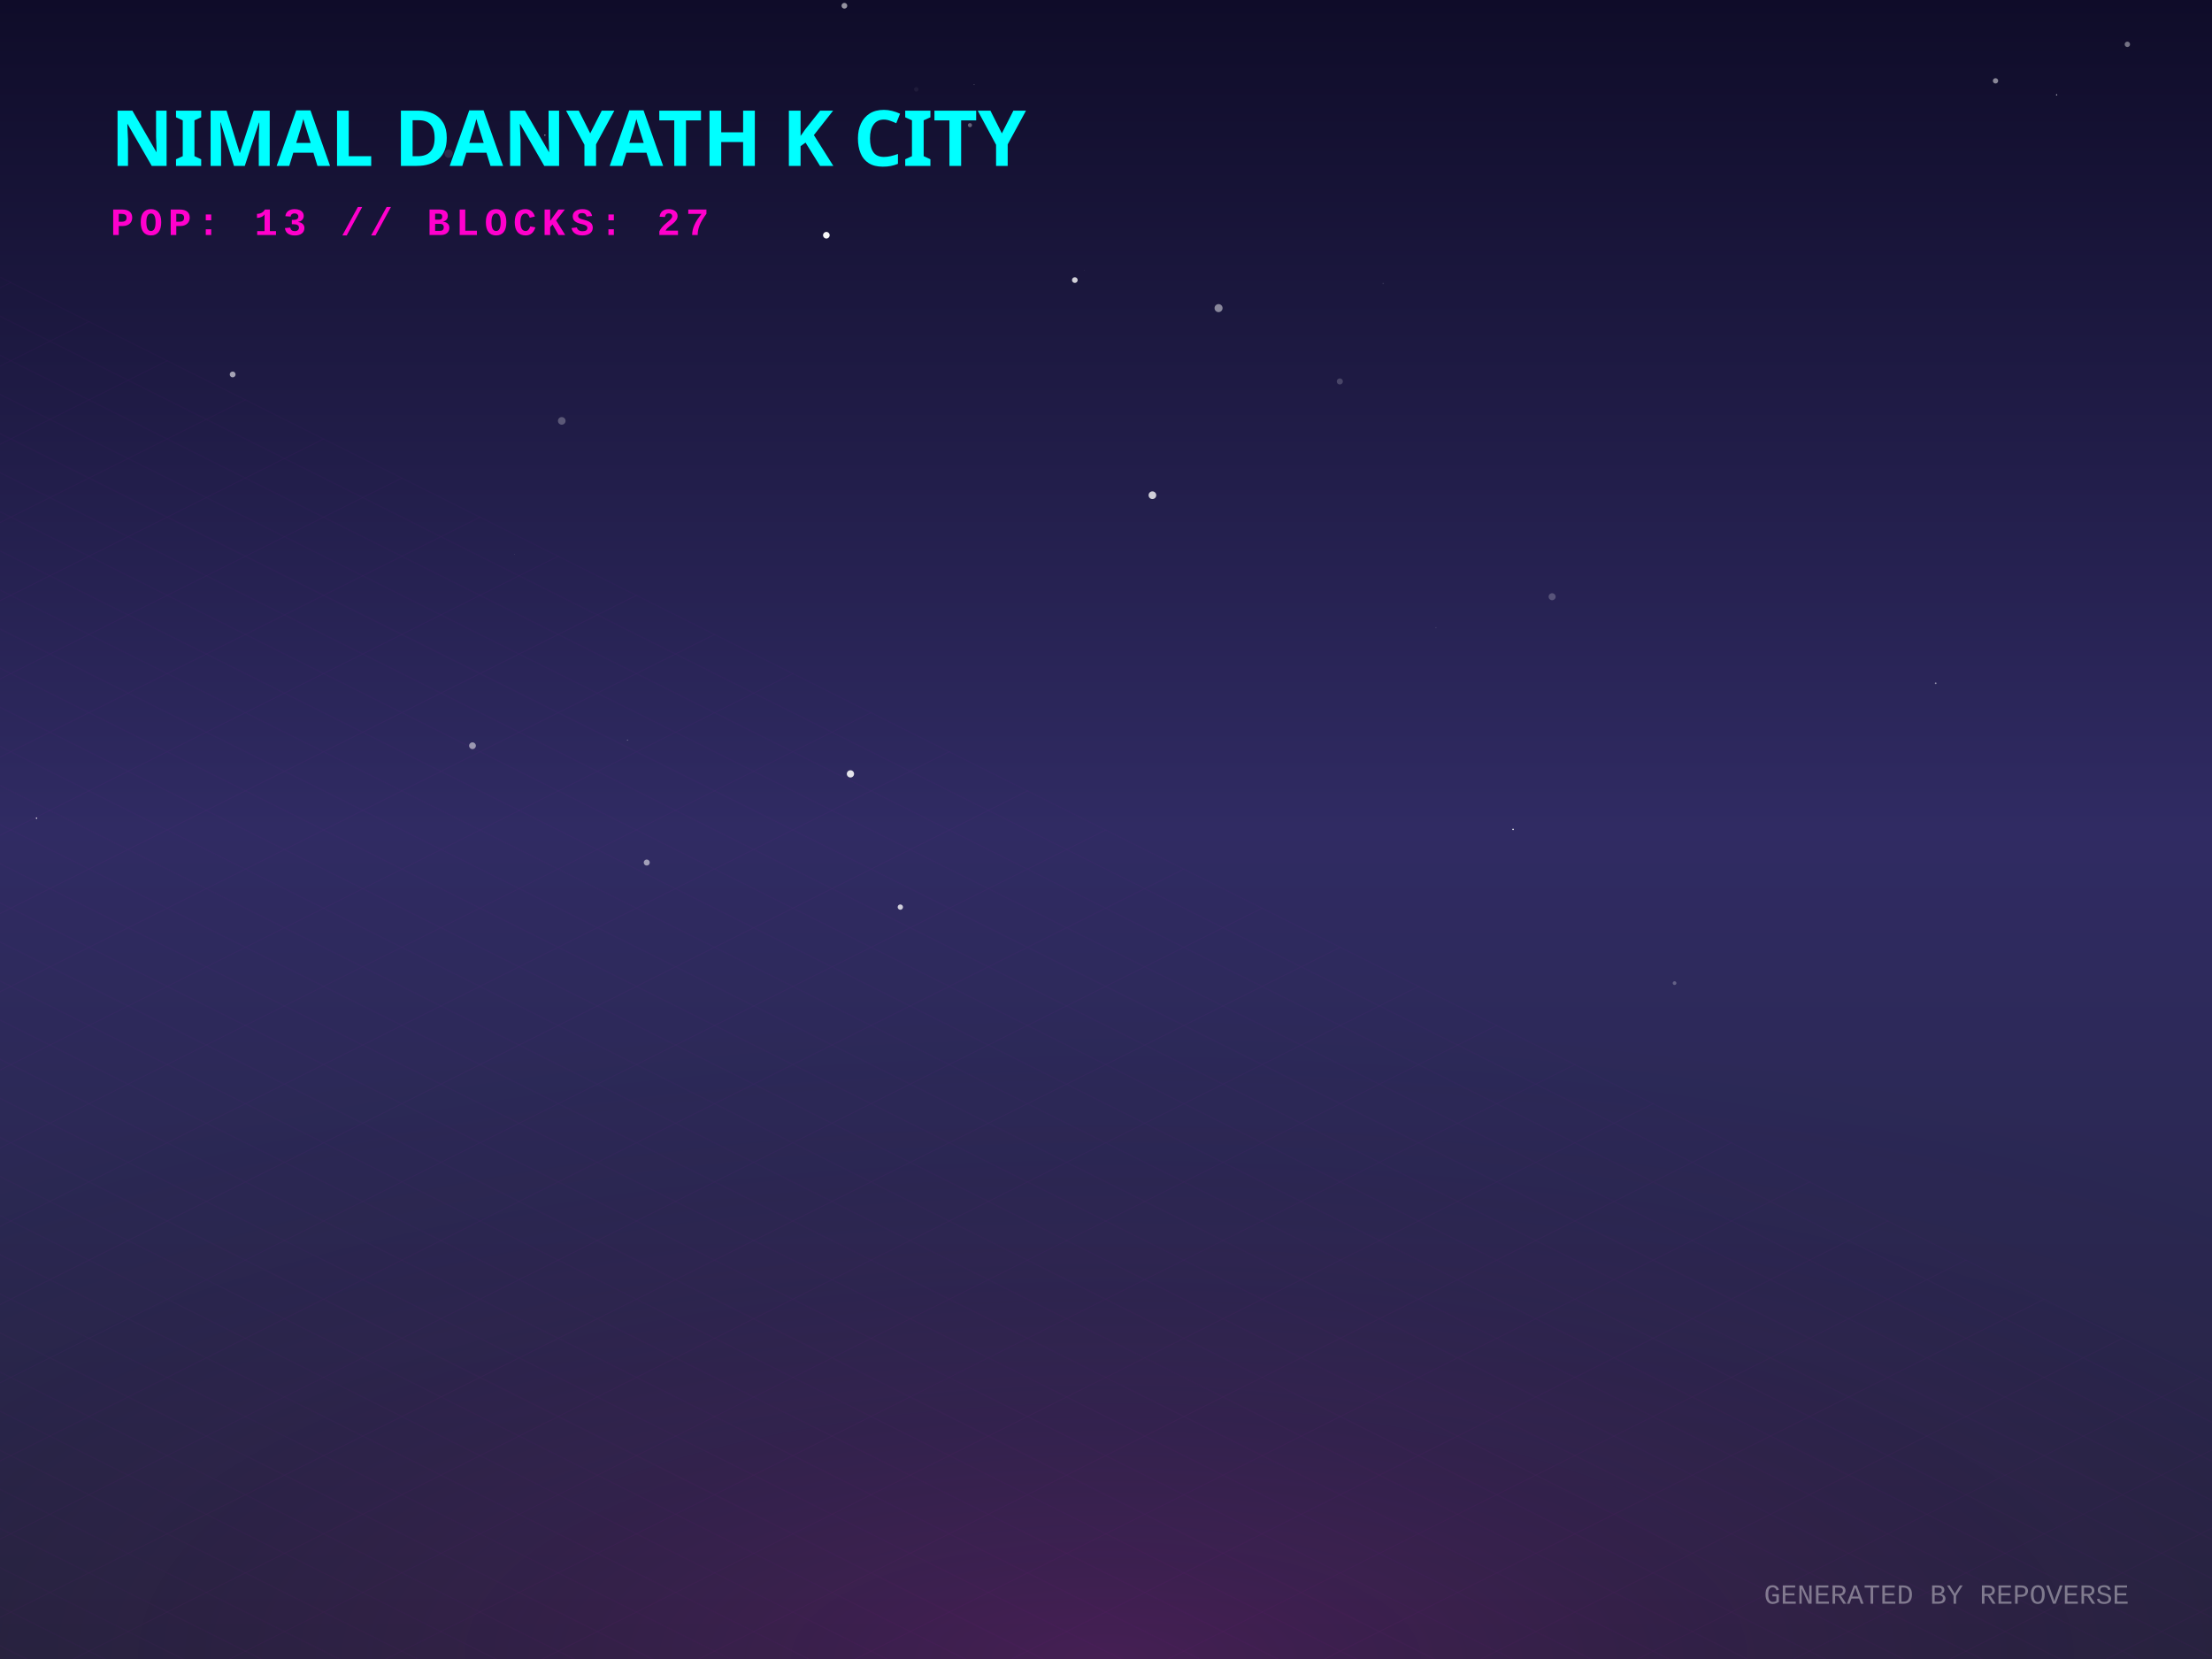
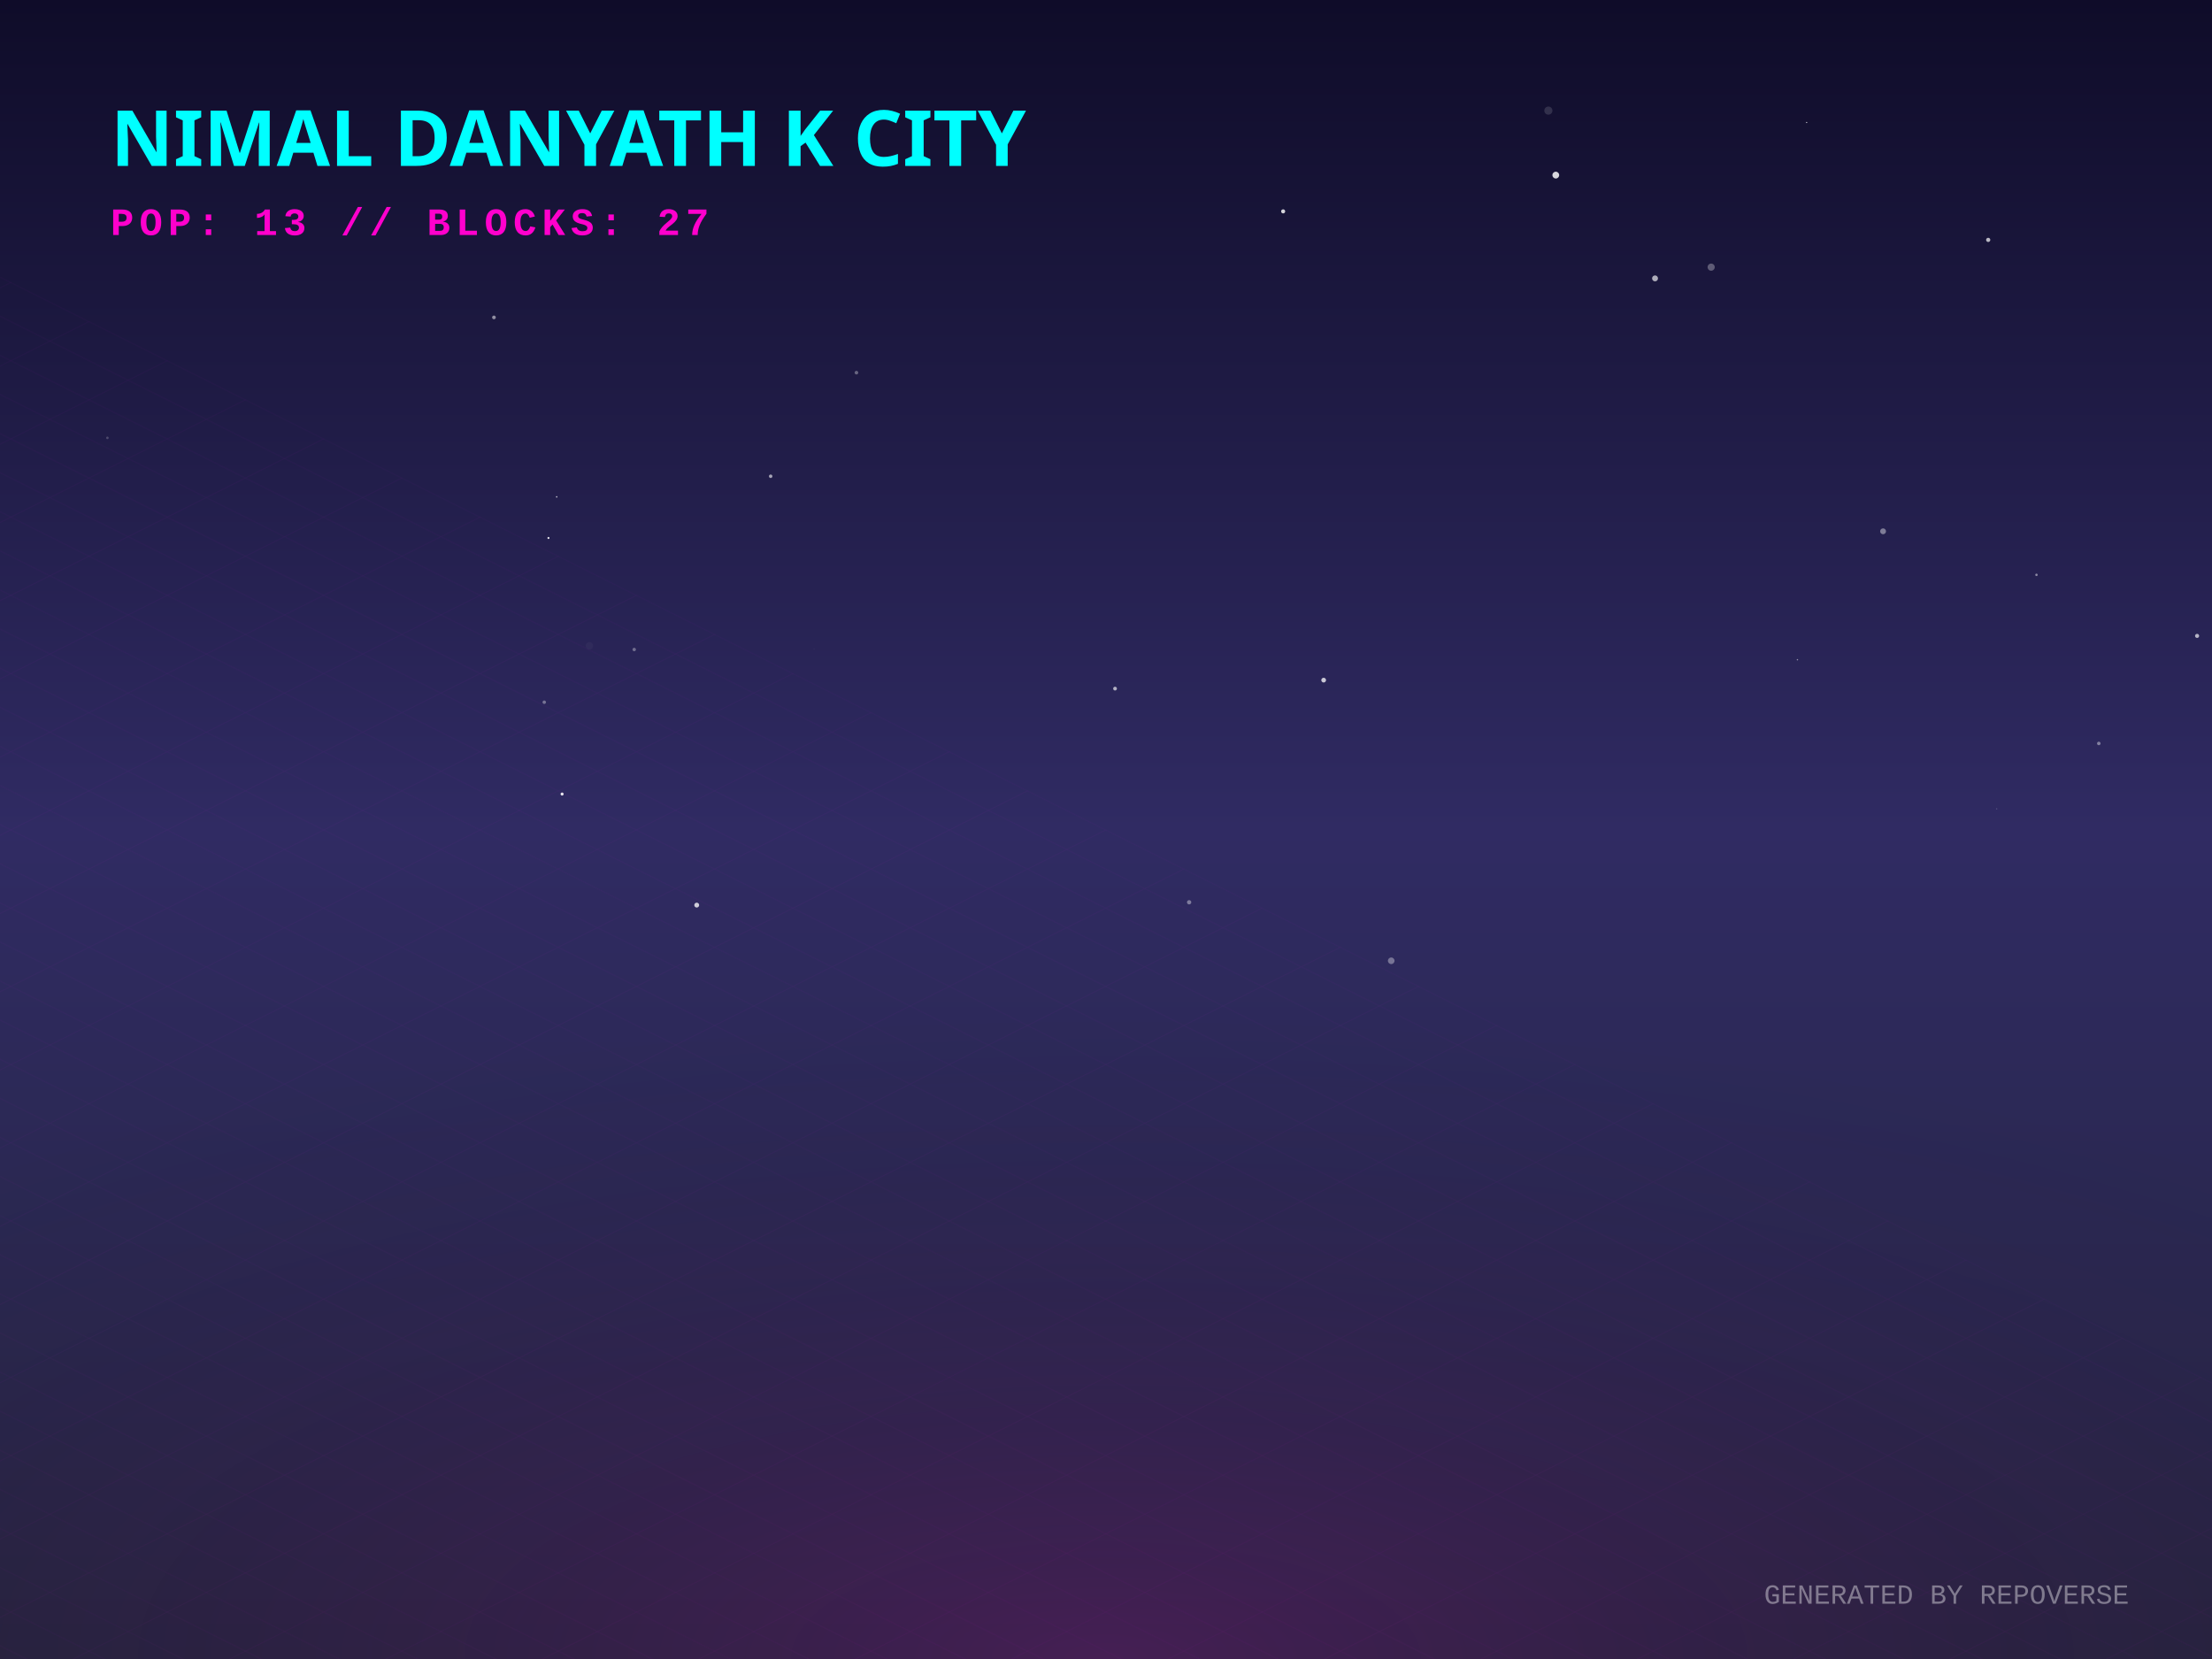
<svg xmlns="http://www.w3.org/2000/svg" width="800" height="600" viewBox="0 0 800 600">
  <defs>
    <linearGradient id="skyGradient" x1="0%" y1="0%" x2="0%" y2="100%">
      <stop offset="0%" stop-color="#0f0c29" />
      <stop offset="50%" stop-color="#302b63" />
      <stop offset="100%" stop-color="#24243e" />
    </linearGradient>
    <pattern id="gridPattern" width="40" height="20" patternUnits="userSpaceOnUse" patternTransform="rotate(0)">
      <path d="M 40 0 L 0 0 0 20" fill="none" stroke="magenta" stroke-width="0.5" opacity="0.2" />
    </pattern>
    <radialGradient id="floorGlow" cx="50%" cy="100%" r="80%">
      <stop offset="0%" stop-color="#ff00cc" stop-opacity="0.15" />
      <stop offset="100%" stop-color="transparent" />
    </radialGradient>
    <linearGradient id="gradLeft-happy" x1="0%" y1="0%" x2="100%" y2="100%">
      <stop offset="0%" stop-color="#FFD700" stop-opacity="0.8" />
      <stop offset="100%" stop-color="#050510" stop-opacity="0.9" />
    </linearGradient>
    <linearGradient id="gradRight-happy" x1="0%" y1="0%" x2="0%" y2="100%">
      <stop offset="0%" stop-color="#FFD700" stop-opacity="0.6" />
      <stop offset="100%" stop-color="#0b0b1a" stop-opacity="0.8" />
    </linearGradient>
    <linearGradient id="gradLeft-focused" x1="0%" y1="0%" x2="100%" y2="100%">
      <stop offset="0%" stop-color="#00FF94" stop-opacity="0.8" />
      <stop offset="100%" stop-color="#050510" stop-opacity="0.9" />
    </linearGradient>
    <linearGradient id="gradRight-focused" x1="0%" y1="0%" x2="0%" y2="100%">
      <stop offset="0%" stop-color="#00FF94" stop-opacity="0.6" />
      <stop offset="100%" stop-color="#0b0b1a" stop-opacity="0.8" />
    </linearGradient>
    <linearGradient id="gradLeft-calm" x1="0%" y1="0%" x2="100%" y2="100%">
      <stop offset="0%" stop-color="#00C2FF" stop-opacity="0.8" />
      <stop offset="100%" stop-color="#050510" stop-opacity="0.9" />
    </linearGradient>
    <linearGradient id="gradRight-calm" x1="0%" y1="0%" x2="0%" y2="100%">
      <stop offset="0%" stop-color="#00C2FF" stop-opacity="0.6" />
      <stop offset="100%" stop-color="#0b0b1a" stop-opacity="0.8" />
    </linearGradient>
    <linearGradient id="gradLeft-stressed" x1="0%" y1="0%" x2="100%" y2="100%">
      <stop offset="0%" stop-color="#FF2A6D" stop-opacity="0.8" />
      <stop offset="100%" stop-color="#050510" stop-opacity="0.9" />
    </linearGradient>
    <linearGradient id="gradRight-stressed" x1="0%" y1="0%" x2="0%" y2="100%">
      <stop offset="0%" stop-color="#FF2A6D" stop-opacity="0.6" />
      <stop offset="100%" stop-color="#0b0b1a" stop-opacity="0.8" />
    </linearGradient>
    <linearGradient id="gradLeft-energetic" x1="0%" y1="0%" x2="100%" y2="100%">
      <stop offset="0%" stop-color="#D300C5" stop-opacity="0.8" />
      <stop offset="100%" stop-color="#050510" stop-opacity="0.9" />
    </linearGradient>
    <linearGradient id="gradRight-energetic" x1="0%" y1="0%" x2="0%" y2="100%">
      <stop offset="0%" stop-color="#D300C5" stop-opacity="0.6" />
      <stop offset="100%" stop-color="#0b0b1a" stop-opacity="0.8" />
    </linearGradient>
  </defs>
  <rect width="100%" height="100%" fill="url(#skyGradient)" />
-   <circle cx="484.564" cy="137.957" r="1.105" fill="white" opacity="0.191" />
-   <circle cx="162.255" cy="55.587" r="1.5" fill="white" opacity="0.102" />
-   <circle cx="561.348" cy="215.814" r="1.269" fill="white" opacity="0.226" />
-   <circle cx="170.88" cy="269.704" r="1.225" fill="white" opacity="0.523" />
-   <circle cx="605.629" cy="355.558" r="0.669" fill="white" opacity="0.258" />
-   <circle cx="743.8" cy="34.291" r="0.228" fill="white" opacity="0.712" />
-   <circle cx="519.325" cy="227.02" r="0.191" fill="white" opacity="0.156" />
-   <circle cx="307.576" cy="279.882" r="1.311" fill="white" opacity="0.873" />
-   <circle cx="388.726" cy="101.292" r="1.031" fill="white" opacity="0.804" />
-   <circle cx="721.707" cy="29.239" r="0.962" fill="white" opacity="0.501" />
-   <circle cx="352.298" cy="30.581" r="0.186" fill="white" opacity="0.228" />
-   <circle cx="305.386" cy="2.084" r="1.037" fill="white" opacity="0.558" />
-   <circle cx="547.221" cy="299.963" r="0.28" fill="white" opacity="0.918" />
-   <circle cx="84.145" cy="135.423" r="1.049" fill="white" opacity="0.6" />
-   <circle cx="350.795" cy="45.268" r="0.745" fill="white" opacity="0.346" />
-   <circle cx="13.211" cy="295.906" r="0.258" fill="white" opacity="0.879" />
-   <circle cx="700.065" cy="247.118" r="0.308" fill="white" opacity="0.471" />
-   <circle cx="769.388" cy="16.03" r="0.975" fill="white" opacity="0.417" />
-   <circle cx="500.255" cy="102.524" r="0.276" fill="white" opacity="0.107" />
-   <circle cx="203.168" cy="152.22" r="1.379" fill="white" opacity="0.265" />
-   <circle cx="440.709" cy="111.437" r="1.452" fill="white" opacity="0.477" />
-   <circle cx="392.239" cy="97.679" r="0.064" fill="white" opacity="0.587" />
-   <circle cx="298.865" cy="85.072" r="1.199" fill="white" opacity="0.969" />
-   <circle cx="233.907" cy="311.951" r="1.09" fill="white" opacity="0.553" />
-   <circle cx="226.943" cy="267.672" r="0.194" fill="white" opacity="0.395" />
-   <circle cx="331.373" cy="32.309" r="0.807" fill="white" opacity="0.052" />
-   <circle cx="186.112" cy="200.382" r="0.069" fill="white" opacity="0.803" />
-   <circle cx="197.061" cy="48.875" r="0.25" fill="white" opacity="0.565" />
-   <circle cx="325.616" cy="328.069" r="0.965" fill="white" opacity="0.772" />
-   <circle cx="416.784" cy="179.101" r="1.39" fill="white" opacity="0.783" />
+   <circle cx="278.722" cy="172.246" r="0.63" fill="white" opacity="0.594" />
+   <circle cx="681.036" cy="192.153" r="1.06" fill="white" opacity="0.414" />
+   <circle cx="653.4" cy="44.305" r="0.206" fill="white" opacity="0.859" />
+   <circle cx="559.991" cy="40.007" r="1.47" fill="white" opacity="0.136" />
+   <circle cx="294.413" cy="234.681" r="0.142" fill="white" opacity="0.105" />
+   <circle cx="198.363" cy="194.567" r="0.373" fill="white" opacity="0.868" />
+   <circle cx="309.741" cy="134.779" r="0.656" fill="white" opacity="0.326" />
+   <circle cx="618.868" cy="96.618" r="1.292" fill="white" opacity="0.3" />
+   <circle cx="719.062" cy="86.759" r="0.758" fill="white" opacity="0.7" />
+   <circle cx="759.061" cy="268.881" r="0.637" fill="white" opacity="0.41" />
+   <circle cx="430.065" cy="326.318" r="0.777" fill="white" opacity="0.386" />
+   <circle cx="38.847" cy="158.364" r="0.461" fill="white" opacity="0.201" />
+   <circle cx="229.368" cy="234.91" r="0.622" fill="white" opacity="0.338" />
+   <circle cx="797.116" cy="162.888" r="0.025" fill="white" opacity="0.712" />
+   <circle cx="562.673" cy="63.328" r="1.227" fill="white" opacity="0.832" />
+   <circle cx="794.607" cy="229.981" r="0.738" fill="white" opacity="0.661" />
+   <circle cx="203.292" cy="287.181" r="0.551" fill="white" opacity="0.893" />
+   <circle cx="650.067" cy="238.596" r="0.256" fill="white" opacity="0.492" />
+   <circle cx="403.271" cy="249.046" r="0.682" fill="white" opacity="0.637" />
+   <circle cx="736.518" cy="207.9" r="0.444" fill="white" opacity="0.472" />
+   <circle cx="178.644" cy="114.798" r="0.67" fill="white" opacity="0.515" />
+   <circle cx="201.337" cy="179.699" r="0.275" fill="white" opacity="0.718" />
+   <circle cx="598.566" cy="100.682" r="1.07" fill="white" opacity="0.645" />
+   <circle cx="196.837" cy="253.965" r="0.626" fill="white" opacity="0.357" />
+   <circle cx="213.173" cy="233.575" r="1.331" fill="white" opacity="0.033" />
+   <circle cx="503.155" cy="347.48" r="1.194" fill="white" opacity="0.351" />
+   <circle cx="251.979" cy="327.344" r="0.881" fill="white" opacity="0.767" />
+   <circle cx="722.123" cy="292.525" r="0.246" fill="white" opacity="0.18" />
+   <circle cx="464.066" cy="76.444" r="0.736" fill="white" opacity="0.816" />
+   <circle cx="478.721" cy="245.98" r="0.856" fill="white" opacity="0.751" />
  <g transform="translate(0, 300) scale(1, 0.5)">
    <rect x="-800" y="0" width="2400" height="1200" fill="url(#gridPattern)" opacity="0.3" transform="rotate(45, 400, 0)" />
  </g>
  <rect x="0" y="300" width="800" height="300" fill="url(#floorGlow)" />
  <g transform="translate(40, 60)">
    <text fill="cyan" font-family="Verdana, sans-serif" font-size="28" font-weight="900" style="text-shadow: 0 0 10px cyan;">NIMAL DANYATH K CITY</text>
    <text y="25" fill="#ff00cc" font-family="Courier New, monospace" font-size="14" font-weight="bold" letter-spacing="2">POP: 13 // BLOCKS: 27</text>
  </g>
  <g transform="translate(0, 50)">
    <a href="https://github.com/nimaldanyathk/repo-verse" target="_blank">
      <g class="building" opacity="0">
        <animate attributeName="opacity" values="0;1" dur="0.8s" begin="0s" fill="freeze" />
        <ellipse cx="400" cy="292.833" rx="22.5" ry="12" fill="black" opacity="0.4" blur="2" />
-         <path d="M 385 207.153 l 0 85.68 l 15 7.5 l 0 -85.68 z" fill="url(#gradLeft-focused)" stroke="none" />
-         <path d="M 415 207.153 l 0 85.68 l -15 7.5 l 0 -85.68 z" fill="url(#gradRight-focused)" stroke="none" />
-         <path d="M 400 199.653 l 15 7.5 l -15 7.5 l -15 -7.5 z" fill="#E0FFF1" fill-opacity="0.9" stroke="none" />
-         <path d="M 385 207.153 l 0 85.68 l 15 7.5 l 0 -85.68 z" fill="none" stroke="#00FF94" stroke-width="0.5" opacity="0.5" />
-         <path d="M 415 207.153 l 0 85.68 l -15 7.5 l 0 -85.68 z" fill="none" stroke="#00FF94" stroke-width="0.5" opacity="0.5" />
+         <path d="M 385 191.833 l 0 101 l 15 7.5 l 0 -101 z" fill="url(#gradLeft-focused)" stroke="none" />
+         <path d="M 415 191.833 l 0 101 l -15 7.5 l 0 -101 z" fill="url(#gradRight-focused)" stroke="none" />
+         <path d="M 400 184.333 l 15 7.5 l -15 7.5 l -15 -7.5 z" fill="#E0FFF1" fill-opacity="0.9" stroke="none" />
+         <path d="M 385 191.833 l 0 101 l 15 7.5 l 0 -101 z" fill="none" stroke="#00FF94" stroke-width="0.5" opacity="0.5" />
+         <path d="M 415 191.833 l 0 101 l -15 7.5 l 0 -101 z" fill="none" stroke="#00FF94" stroke-width="0.5" opacity="0.5" />
        <path d="M 404 277.333 l 7 4" stroke="#E0FFF1" stroke-width="2" stroke-opacity="0.6" />
        <path d="M 389 279.333 l 7 -4" stroke="#E0FFF1" stroke-width="2" stroke-opacity="0.4" />
        <path d="M 404 267.333 l 7 4" stroke="#E0FFF1" stroke-width="2" stroke-opacity="0.6" />
-         <path d="M 389 269.333 l 7 -4" stroke="#E0FFF1" stroke-width="2" stroke-opacity="0.4" />
+         <path d="M 404 257.333 l 7 4" stroke="#E0FFF1" stroke-width="2" stroke-opacity="0.6" />
        <path d="M 389 259.333 l 7 -4" stroke="#E0FFF1" stroke-width="2" stroke-opacity="0.4" />
-         <path d="M 404 247.333 l 7 4" stroke="#E0FFF1" stroke-width="2" stroke-opacity="0.6" />
-         <path d="M 389 249.333 l 7 -4" stroke="#E0FFF1" stroke-width="2" stroke-opacity="0.4" />
-         <path d="M 389 239.333 l 7 -4" stroke="#E0FFF1" stroke-width="2" stroke-opacity="0.4" />
-         <path d="M 404 227.333 l 7 4" stroke="#E0FFF1" stroke-width="2" stroke-opacity="0.6" />
        <path d="M 389 229.333 l 7 -4" stroke="#E0FFF1" stroke-width="2" stroke-opacity="0.4" />
        <path d="M 404 217.333 l 7 4" stroke="#E0FFF1" stroke-width="2" stroke-opacity="0.6" />
-         <line x1="400" y1="199.653" x2="400" y2="179.653" stroke="#E0FFF1" stroke-width="1.5" />
-         <circle cx="400" cy="179.653" r="1.5" fill="white">
-           <animate attributeName="opacity" values="0.2;1;0.2" dur="2.64s" repeatCount="indefinite" />
+         <path d="M 389 219.333 l 7 -4" stroke="#E0FFF1" stroke-width="2" stroke-opacity="0.4" />
+         <path d="M 404 207.333 l 7 4" stroke="#E0FFF1" stroke-width="2" stroke-opacity="0.6" />
+         <path d="M 389 209.333 l 7 -4" stroke="#E0FFF1" stroke-width="2" stroke-opacity="0.4" />
+         <path d="M 404 197.333 l 7 4" stroke="#E0FFF1" stroke-width="2" stroke-opacity="0.6" />
+         <path d="M 389 199.333 l 7 -4" stroke="#E0FFF1" stroke-width="2" stroke-opacity="0.4" />
+         <line x1="400" y1="184.333" x2="400" y2="164.333" stroke="#E0FFF1" stroke-width="1.5" />
+         <circle cx="400" cy="164.333" r="1.5" fill="white">
+           <animate attributeName="opacity" values="0.2;1;0.2" dur="2.391s" repeatCount="indefinite" />
        </circle>
      </g>
    </a>
    <a href="https://github.com/nimaldanyathk/Semicolon-Embedded-C-Project" target="_blank">
      <g class="building" opacity="0">
        <animate attributeName="opacity" values="0;1" dur="0.8s" begin="0.05s" fill="freeze" />
        <ellipse cx="424" cy="302.913" rx="16.74" ry="8.928" fill="black" opacity="0.4" blur="2" />
        <path d="M 412.84 273.033 l 0 29.88 l 11.16 5.58 l 0 -29.88 z" fill="url(#gradLeft-focused)" stroke="none" />
        <path d="M 435.16 273.033 l 0 29.88 l -11.16 5.58 l 0 -29.88 z" fill="url(#gradRight-focused)" stroke="none" />
        <path d="M 424 267.453 l 11.16 5.58 l -11.16 5.58 l -11.16 -5.58 z" fill="#E0FFF1" fill-opacity="0.9" stroke="none" />
        <path d="M 412.84 273.033 l 0 29.88 l 11.16 5.58 l 0 -29.88 z" fill="none" stroke="#00FF94" stroke-width="0.5" opacity="0.5" />
        <path d="M 435.16 273.033 l 0 29.88 l -11.16 5.58 l 0 -29.88 z" fill="none" stroke="#00FF94" stroke-width="0.5" opacity="0.5" />
      </g>
    </a>
    <a href="https://github.com/nimaldanyathk/Discrete_Mathematics_Algorithms" target="_blank">
      <g class="building" opacity="0">
        <animate attributeName="opacity" values="0;1" dur="0.8s" begin="0.1s" fill="freeze" />
        <ellipse cx="376" cy="301.136" rx="11.408" ry="6.084" fill="black" opacity="0.4" blur="2" />
        <path d="M 368.395 281.136 l 0 20 l 7.605 3.803 l 0 -20 z" fill="url(#gradLeft-calm)" stroke="none" />
        <path d="M 383.605 281.136 l 0 20 l -7.605 3.803 l 0 -20 z" fill="url(#gradRight-calm)" stroke="none" />
        <path d="M 376 277.333 l 7.605 3.803 l -7.605 3.803 l -7.605 -3.803 z" fill="#D1F4FF" fill-opacity="0.9" stroke="none" />
        <path d="M 368.395 281.136 l 0 20 l 7.605 3.803 l 0 -20 z" fill="none" stroke="#00C2FF" stroke-width="0.5" opacity="0.5" />
        <path d="M 383.605 281.136 l 0 20 l -7.605 3.803 l 0 -20 z" fill="none" stroke="#00C2FF" stroke-width="0.5" opacity="0.5" />
      </g>
    </a>
    <a href="https://github.com/nimaldanyathk/sparkd" target="_blank">
      <g class="building" opacity="0">
        <animate attributeName="opacity" values="0;1" dur="0.8s" begin="0.15s" fill="freeze" />
        <ellipse cx="448" cy="316.833" rx="22.5" ry="12" fill="black" opacity="0.4" blur="2" />
        <path d="M 433 248.473 l 0 68.36 l 15 7.5 l 0 -68.36 z" fill="url(#gradLeft-calm)" stroke="none" />
        <path d="M 463 248.473 l 0 68.36 l -15 7.5 l 0 -68.36 z" fill="url(#gradRight-calm)" stroke="none" />
        <path d="M 448 240.973 l 15 7.5 l -15 7.5 l -15 -7.5 z" fill="#D1F4FF" fill-opacity="0.9" stroke="none" />
        <path d="M 433 248.473 l 0 68.36 l 15 7.5 l 0 -68.36 z" fill="none" stroke="#00C2FF" stroke-width="0.5" opacity="0.5" />
        <path d="M 463 248.473 l 0 68.36 l -15 7.5 l 0 -68.36 z" fill="none" stroke="#00C2FF" stroke-width="0.5" opacity="0.5" />
-         <path d="M 452 301.333 l 7 4" stroke="#D1F4FF" stroke-width="2" stroke-opacity="0.6" />
+         <path d="M 437 303.333 l 7 -4" stroke="#D1F4FF" stroke-width="2" stroke-opacity="0.4" />
        <path d="M 452 291.333 l 7 4" stroke="#D1F4FF" stroke-width="2" stroke-opacity="0.6" />
-         <path d="M 437 293.333 l 7 -4" stroke="#D1F4FF" stroke-width="2" stroke-opacity="0.4" />
-         <path d="M 452 281.333 l 7 4" stroke="#D1F4FF" stroke-width="2" stroke-opacity="0.6" />
        <path d="M 437 283.333 l 7 -4" stroke="#D1F4FF" stroke-width="2" stroke-opacity="0.4" />
-         <path d="M 452 261.333 l 7 4" stroke="#D1F4FF" stroke-width="2" stroke-opacity="0.6" />
+         <path d="M 452 271.333 l 7 4" stroke="#D1F4FF" stroke-width="2" stroke-opacity="0.6" />
        <path d="M 437 263.333 l 7 -4" stroke="#D1F4FF" stroke-width="2" stroke-opacity="0.4" />
      </g>
    </a>
    <a href="https://github.com/nimaldanyathk/Linear_Algebra_Matlab" target="_blank">
      <g class="building" opacity="0">
        <animate attributeName="opacity" values="0;1" dur="0.8s" begin="0.2s" fill="freeze" />
        <ellipse cx="400" cy="316.833" rx="22.5" ry="12" fill="black" opacity="0.4" blur="2" />
        <path d="M 385 150.113 l 0 166.72 l 15 7.5 l 0 -166.72 z" fill="url(#gradLeft-stressed)" stroke="none" />
        <path d="M 415 150.113 l 0 166.72 l -15 7.5 l 0 -166.72 z" fill="url(#gradRight-stressed)" stroke="none" />
        <path d="M 400 142.613 l 15 7.5 l -15 7.5 l -15 -7.5 z" fill="#FFD1E0" fill-opacity="0.9" stroke="none" />
        <path d="M 385 150.113 l 0 166.72 l 15 7.5 l 0 -166.72 z" fill="none" stroke="#FF2A6D" stroke-width="0.5" opacity="0.5" />
        <path d="M 415 150.113 l 0 166.72 l -15 7.5 l 0 -166.72 z" fill="none" stroke="#FF2A6D" stroke-width="0.5" opacity="0.5" />
+         <path d="M 404 301.333 l 7 4" stroke="#FFD1E0" stroke-width="2" stroke-opacity="0.6" />
        <path d="M 389 303.333 l 7 -4" stroke="#FFD1E0" stroke-width="2" stroke-opacity="0.4" />
        <path d="M 404 291.333 l 7 4" stroke="#FFD1E0" stroke-width="2" stroke-opacity="0.6" />
-         <path d="M 389 293.333 l 7 -4" stroke="#FFD1E0" stroke-width="2" stroke-opacity="0.4" />
        <path d="M 404 281.333 l 7 4" stroke="#FFD1E0" stroke-width="2" stroke-opacity="0.6" />
-         <path d="M 389 283.333 l 7 -4" stroke="#FFD1E0" stroke-width="2" stroke-opacity="0.4" />
        <path d="M 404 271.333 l 7 4" stroke="#FFD1E0" stroke-width="2" stroke-opacity="0.6" />
        <path d="M 389 273.333 l 7 -4" stroke="#FFD1E0" stroke-width="2" stroke-opacity="0.4" />
+         <path d="M 404 261.333 l 7 4" stroke="#FFD1E0" stroke-width="2" stroke-opacity="0.6" />
        <path d="M 389 263.333 l 7 -4" stroke="#FFD1E0" stroke-width="2" stroke-opacity="0.4" />
        <path d="M 404 251.333 l 7 4" stroke="#FFD1E0" stroke-width="2" stroke-opacity="0.6" />
+         <path d="M 389 253.333 l 7 -4" stroke="#FFD1E0" stroke-width="2" stroke-opacity="0.4" />
        <path d="M 404 241.333 l 7 4" stroke="#FFD1E0" stroke-width="2" stroke-opacity="0.6" />
-         <path d="M 404 221.333 l 7 4" stroke="#FFD1E0" stroke-width="2" stroke-opacity="0.6" />
+         <path d="M 389 243.333 l 7 -4" stroke="#FFD1E0" stroke-width="2" stroke-opacity="0.4" />
+         <path d="M 389 233.333 l 7 -4" stroke="#FFD1E0" stroke-width="2" stroke-opacity="0.4" />
+         <path d="M 389 223.333 l 7 -4" stroke="#FFD1E0" stroke-width="2" stroke-opacity="0.4" />
+         <path d="M 404 211.333 l 7 4" stroke="#FFD1E0" stroke-width="2" stroke-opacity="0.6" />
        <path d="M 389 213.333 l 7 -4" stroke="#FFD1E0" stroke-width="2" stroke-opacity="0.4" />
        <path d="M 404 201.333 l 7 4" stroke="#FFD1E0" stroke-width="2" stroke-opacity="0.6" />
        <path d="M 389 203.333 l 7 -4" stroke="#FFD1E0" stroke-width="2" stroke-opacity="0.4" />
-         <path d="M 404 191.333 l 7 4" stroke="#FFD1E0" stroke-width="2" stroke-opacity="0.6" />
-         <path d="M 389 193.333 l 7 -4" stroke="#FFD1E0" stroke-width="2" stroke-opacity="0.4" />
        <path d="M 404 171.333 l 7 4" stroke="#FFD1E0" stroke-width="2" stroke-opacity="0.6" />
        <path d="M 389 173.333 l 7 -4" stroke="#FFD1E0" stroke-width="2" stroke-opacity="0.4" />
-         <path d="M 404 161.333 l 7 4" stroke="#FFD1E0" stroke-width="2" stroke-opacity="0.6" />
        <path d="M 389 163.333 l 7 -4" stroke="#FFD1E0" stroke-width="2" stroke-opacity="0.4" />
      </g>
    </a>
    <a href="https://github.com/nimaldanyathk/E-HealthCare-Management-System" target="_blank">
      <g class="building" opacity="0">
        <animate attributeName="opacity" values="0;1" dur="0.8s" begin="0.25s" fill="freeze" />
        <ellipse cx="352" cy="316.833" rx="22.5" ry="12" fill="black" opacity="0.4" blur="2" />
        <path d="M 337 277.553 l 0 39.28 l 15 7.5 l 0 -39.28 z" fill="url(#gradLeft-energetic)" stroke="none" />
        <path d="M 367 277.553 l 0 39.28 l -15 7.5 l 0 -39.28 z" fill="url(#gradRight-energetic)" stroke="none" />
        <path d="M 352 270.053 l 15 7.5 l -15 7.5 l -15 -7.5 z" fill="#FAD7FA" fill-opacity="0.9" stroke="none" />
        <path d="M 337 277.553 l 0 39.28 l 15 7.5 l 0 -39.28 z" fill="none" stroke="#D300C5" stroke-width="0.5" opacity="0.5" />
        <path d="M 367 277.553 l 0 39.28 l -15 7.5 l 0 -39.28 z" fill="none" stroke="#D300C5" stroke-width="0.5" opacity="0.5" />
      </g>
    </a>
    <a href="https://github.com/nimaldanyathk/TheInspirationalBoat" target="_blank">
      <g class="building" opacity="0">
        <animate attributeName="opacity" values="0;1" dur="0.8s" begin="0.3s" fill="freeze" />
        <ellipse cx="472" cy="328.833" rx="22.5" ry="12" fill="black" opacity="0.4" blur="2" />
        <path d="M 457 118.833 l 0 210 l 15 7.5 l 0 -210 z" fill="url(#gradLeft-stressed)" stroke="none" />
        <path d="M 487 118.833 l 0 210 l -15 7.5 l 0 -210 z" fill="url(#gradRight-stressed)" stroke="none" />
        <path d="M 472 111.333 l 15 7.5 l -15 7.5 l -15 -7.5 z" fill="#FFD1E0" fill-opacity="0.9" stroke="none" />
        <path d="M 457 118.833 l 0 210 l 15 7.5 l 0 -210 z" fill="none" stroke="#FF2A6D" stroke-width="0.5" opacity="0.5" />
        <path d="M 487 118.833 l 0 210 l -15 7.5 l 0 -210 z" fill="none" stroke="#FF2A6D" stroke-width="0.5" opacity="0.5" />
-         <path d="M 476 313.333 l 7 4" stroke="#FFD1E0" stroke-width="2" stroke-opacity="0.6" />
        <path d="M 461 315.333 l 7 -4" stroke="#FFD1E0" stroke-width="2" stroke-opacity="0.4" />
        <path d="M 476 303.333 l 7 4" stroke="#FFD1E0" stroke-width="2" stroke-opacity="0.6" />
        <path d="M 461 305.333 l 7 -4" stroke="#FFD1E0" stroke-width="2" stroke-opacity="0.4" />
        <path d="M 476 293.333 l 7 4" stroke="#FFD1E0" stroke-width="2" stroke-opacity="0.6" />
+         <path d="M 461 295.333 l 7 -4" stroke="#FFD1E0" stroke-width="2" stroke-opacity="0.4" />
        <path d="M 476 283.333 l 7 4" stroke="#FFD1E0" stroke-width="2" stroke-opacity="0.6" />
-         <path d="M 461 285.333 l 7 -4" stroke="#FFD1E0" stroke-width="2" stroke-opacity="0.4" />
-         <path d="M 476 273.333 l 7 4" stroke="#FFD1E0" stroke-width="2" stroke-opacity="0.6" />
        <path d="M 461 275.333 l 7 -4" stroke="#FFD1E0" stroke-width="2" stroke-opacity="0.4" />
        <path d="M 461 265.333 l 7 -4" stroke="#FFD1E0" stroke-width="2" stroke-opacity="0.4" />
+         <path d="M 476 253.333 l 7 4" stroke="#FFD1E0" stroke-width="2" stroke-opacity="0.6" />
        <path d="M 461 255.333 l 7 -4" stroke="#FFD1E0" stroke-width="2" stroke-opacity="0.4" />
        <path d="M 476 243.333 l 7 4" stroke="#FFD1E0" stroke-width="2" stroke-opacity="0.6" />
-         <path d="M 461 245.333 l 7 -4" stroke="#FFD1E0" stroke-width="2" stroke-opacity="0.4" />
        <path d="M 476 233.333 l 7 4" stroke="#FFD1E0" stroke-width="2" stroke-opacity="0.6" />
-         <path d="M 476 223.333 l 7 4" stroke="#FFD1E0" stroke-width="2" stroke-opacity="0.6" />
+         <path d="M 461 235.333 l 7 -4" stroke="#FFD1E0" stroke-width="2" stroke-opacity="0.4" />
        <path d="M 461 225.333 l 7 -4" stroke="#FFD1E0" stroke-width="2" stroke-opacity="0.4" />
-         <path d="M 476 213.333 l 7 4" stroke="#FFD1E0" stroke-width="2" stroke-opacity="0.6" />
+         <path d="M 461 215.333 l 7 -4" stroke="#FFD1E0" stroke-width="2" stroke-opacity="0.4" />
        <path d="M 476 203.333 l 7 4" stroke="#FFD1E0" stroke-width="2" stroke-opacity="0.6" />
-         <path d="M 476 193.333 l 7 4" stroke="#FFD1E0" stroke-width="2" stroke-opacity="0.6" />
+         <path d="M 461 205.333 l 7 -4" stroke="#FFD1E0" stroke-width="2" stroke-opacity="0.4" />
        <path d="M 461 195.333 l 7 -4" stroke="#FFD1E0" stroke-width="2" stroke-opacity="0.4" />
        <path d="M 476 183.333 l 7 4" stroke="#FFD1E0" stroke-width="2" stroke-opacity="0.6" />
        <path d="M 461 185.333 l 7 -4" stroke="#FFD1E0" stroke-width="2" stroke-opacity="0.4" />
        <path d="M 476 173.333 l 7 4" stroke="#FFD1E0" stroke-width="2" stroke-opacity="0.6" />
        <path d="M 461 175.333 l 7 -4" stroke="#FFD1E0" stroke-width="2" stroke-opacity="0.4" />
        <path d="M 461 165.333 l 7 -4" stroke="#FFD1E0" stroke-width="2" stroke-opacity="0.4" />
-         <path d="M 476 153.333 l 7 4" stroke="#FFD1E0" stroke-width="2" stroke-opacity="0.6" />
+         <path d="M 461 155.333 l 7 -4" stroke="#FFD1E0" stroke-width="2" stroke-opacity="0.4" />
        <path d="M 476 143.333 l 7 4" stroke="#FFD1E0" stroke-width="2" stroke-opacity="0.6" />
        <path d="M 461 145.333 l 7 -4" stroke="#FFD1E0" stroke-width="2" stroke-opacity="0.4" />
-         <path d="M 476 123.333 l 7 4" stroke="#FFD1E0" stroke-width="2" stroke-opacity="0.6" />
-         <path d="M 461 125.333 l 7 -4" stroke="#FFD1E0" stroke-width="2" stroke-opacity="0.4" />
+         <path d="M 476 133.333 l 7 4" stroke="#FFD1E0" stroke-width="2" stroke-opacity="0.6" />
      </g>
    </a>
    <a href="https://github.com/nimaldanyathk/nimaldanyathk" target="_blank">
      <g class="building" opacity="0">
        <animate attributeName="opacity" values="0;1" dur="0.8s" begin="0.35s" fill="freeze" />
        <ellipse cx="424" cy="328.833" rx="22.5" ry="12" fill="black" opacity="0.4" blur="2" />
        <path d="M 409 123.833 l 0 205 l 15 7.5 l 0 -205 z" fill="url(#gradLeft-calm)" stroke="none" />
        <path d="M 439 123.833 l 0 205 l -15 7.5 l 0 -205 z" fill="url(#gradRight-calm)" stroke="none" />
        <path d="M 424 116.333 l 15 7.5 l -15 7.5 l -15 -7.5 z" fill="#D1F4FF" fill-opacity="0.9" stroke="none" />
        <path d="M 409 123.833 l 0 205 l 15 7.5 l 0 -205 z" fill="none" stroke="#00C2FF" stroke-width="0.5" opacity="0.5" />
        <path d="M 439 123.833 l 0 205 l -15 7.5 l 0 -205 z" fill="none" stroke="#00C2FF" stroke-width="0.5" opacity="0.5" />
-         <path d="M 428 313.333 l 7 4" stroke="#D1F4FF" stroke-width="2" stroke-opacity="0.6" />
        <path d="M 413 315.333 l 7 -4" stroke="#D1F4FF" stroke-width="2" stroke-opacity="0.4" />
        <path d="M 428 303.333 l 7 4" stroke="#D1F4FF" stroke-width="2" stroke-opacity="0.6" />
        <path d="M 428 293.333 l 7 4" stroke="#D1F4FF" stroke-width="2" stroke-opacity="0.6" />
+         <path d="M 413 295.333 l 7 -4" stroke="#D1F4FF" stroke-width="2" stroke-opacity="0.4" />
        <path d="M 428 283.333 l 7 4" stroke="#D1F4FF" stroke-width="2" stroke-opacity="0.6" />
-         <path d="M 413 285.333 l 7 -4" stroke="#D1F4FF" stroke-width="2" stroke-opacity="0.4" />
        <path d="M 428 273.333 l 7 4" stroke="#D1F4FF" stroke-width="2" stroke-opacity="0.6" />
+         <path d="M 413 275.333 l 7 -4" stroke="#D1F4FF" stroke-width="2" stroke-opacity="0.4" />
        <path d="M 428 253.333 l 7 4" stroke="#D1F4FF" stroke-width="2" stroke-opacity="0.6" />
-         <path d="M 428 243.333 l 7 4" stroke="#D1F4FF" stroke-width="2" stroke-opacity="0.6" />
-         <path d="M 413 245.333 l 7 -4" stroke="#D1F4FF" stroke-width="2" stroke-opacity="0.4" />
+         <path d="M 413 255.333 l 7 -4" stroke="#D1F4FF" stroke-width="2" stroke-opacity="0.4" />
        <path d="M 428 233.333 l 7 4" stroke="#D1F4FF" stroke-width="2" stroke-opacity="0.6" />
-         <path d="M 413 235.333 l 7 -4" stroke="#D1F4FF" stroke-width="2" stroke-opacity="0.4" />
+         <path d="M 428 223.333 l 7 4" stroke="#D1F4FF" stroke-width="2" stroke-opacity="0.6" />
        <path d="M 413 225.333 l 7 -4" stroke="#D1F4FF" stroke-width="2" stroke-opacity="0.4" />
        <path d="M 428 213.333 l 7 4" stroke="#D1F4FF" stroke-width="2" stroke-opacity="0.6" />
        <path d="M 413 215.333 l 7 -4" stroke="#D1F4FF" stroke-width="2" stroke-opacity="0.4" />
-         <path d="M 428 203.333 l 7 4" stroke="#D1F4FF" stroke-width="2" stroke-opacity="0.6" />
-         <path d="M 413 205.333 l 7 -4" stroke="#D1F4FF" stroke-width="2" stroke-opacity="0.4" />
        <path d="M 428 193.333 l 7 4" stroke="#D1F4FF" stroke-width="2" stroke-opacity="0.6" />
        <path d="M 413 195.333 l 7 -4" stroke="#D1F4FF" stroke-width="2" stroke-opacity="0.4" />
        <path d="M 428 183.333 l 7 4" stroke="#D1F4FF" stroke-width="2" stroke-opacity="0.6" />
-         <path d="M 428 173.333 l 7 4" stroke="#D1F4FF" stroke-width="2" stroke-opacity="0.6" />
        <path d="M 413 175.333 l 7 -4" stroke="#D1F4FF" stroke-width="2" stroke-opacity="0.4" />
+         <path d="M 428 163.333 l 7 4" stroke="#D1F4FF" stroke-width="2" stroke-opacity="0.6" />
        <path d="M 413 165.333 l 7 -4" stroke="#D1F4FF" stroke-width="2" stroke-opacity="0.4" />
        <path d="M 428 153.333 l 7 4" stroke="#D1F4FF" stroke-width="2" stroke-opacity="0.6" />
        <path d="M 413 155.333 l 7 -4" stroke="#D1F4FF" stroke-width="2" stroke-opacity="0.4" />
-         <path d="M 428 143.333 l 7 4" stroke="#D1F4FF" stroke-width="2" stroke-opacity="0.6" />
-         <path d="M 428 133.333 l 7 4" stroke="#D1F4FF" stroke-width="2" stroke-opacity="0.6" />
+         <path d="M 413 145.333 l 7 -4" stroke="#D1F4FF" stroke-width="2" stroke-opacity="0.4" />
      </g>
    </a>
    <a href="https://github.com/nimaldanyathk/react-bits" target="_blank">
      <g class="building" opacity="0">
        <animate attributeName="opacity" values="0;1" dur="0.8s" begin="0.4s" fill="freeze" />
        <ellipse cx="376" cy="328.833" rx="22.5" ry="12" fill="black" opacity="0.4" blur="2" />
        <path d="M 361 123.833 l 0 205 l 15 7.5 l 0 -205 z" fill="url(#gradLeft-stressed)" stroke="none" />
        <path d="M 391 123.833 l 0 205 l -15 7.5 l 0 -205 z" fill="url(#gradRight-stressed)" stroke="none" />
        <path d="M 376 116.333 l 15 7.5 l -15 7.5 l -15 -7.5 z" fill="#FFD1E0" fill-opacity="0.9" stroke="none" />
        <path d="M 361 123.833 l 0 205 l 15 7.5 l 0 -205 z" fill="none" stroke="#FF2A6D" stroke-width="0.5" opacity="0.5" />
        <path d="M 391 123.833 l 0 205 l -15 7.5 l 0 -205 z" fill="none" stroke="#FF2A6D" stroke-width="0.5" opacity="0.5" />
-         <path d="M 380 313.333 l 7 4" stroke="#FFD1E0" stroke-width="2" stroke-opacity="0.6" />
        <path d="M 365 315.333 l 7 -4" stroke="#FFD1E0" stroke-width="2" stroke-opacity="0.4" />
        <path d="M 380 303.333 l 7 4" stroke="#FFD1E0" stroke-width="2" stroke-opacity="0.6" />
        <path d="M 365 305.333 l 7 -4" stroke="#FFD1E0" stroke-width="2" stroke-opacity="0.4" />
-         <path d="M 380 293.333 l 7 4" stroke="#FFD1E0" stroke-width="2" stroke-opacity="0.6" />
+         <path d="M 365 295.333 l 7 -4" stroke="#FFD1E0" stroke-width="2" stroke-opacity="0.4" />
+         <path d="M 380 283.333 l 7 4" stroke="#FFD1E0" stroke-width="2" stroke-opacity="0.6" />
        <path d="M 365 285.333 l 7 -4" stroke="#FFD1E0" stroke-width="2" stroke-opacity="0.4" />
-         <path d="M 365 275.333 l 7 -4" stroke="#FFD1E0" stroke-width="2" stroke-opacity="0.4" />
+         <path d="M 380 273.333 l 7 4" stroke="#FFD1E0" stroke-width="2" stroke-opacity="0.6" />
        <path d="M 380 263.333 l 7 4" stroke="#FFD1E0" stroke-width="2" stroke-opacity="0.6" />
        <path d="M 380 253.333 l 7 4" stroke="#FFD1E0" stroke-width="2" stroke-opacity="0.6" />
        <path d="M 365 255.333 l 7 -4" stroke="#FFD1E0" stroke-width="2" stroke-opacity="0.4" />
-         <path d="M 380 243.333 l 7 4" stroke="#FFD1E0" stroke-width="2" stroke-opacity="0.6" />
+         <path d="M 365 245.333 l 7 -4" stroke="#FFD1E0" stroke-width="2" stroke-opacity="0.4" />
        <path d="M 380 233.333 l 7 4" stroke="#FFD1E0" stroke-width="2" stroke-opacity="0.6" />
        <path d="M 365 235.333 l 7 -4" stroke="#FFD1E0" stroke-width="2" stroke-opacity="0.4" />
        <path d="M 365 225.333 l 7 -4" stroke="#FFD1E0" stroke-width="2" stroke-opacity="0.4" />
        <path d="M 380 213.333 l 7 4" stroke="#FFD1E0" stroke-width="2" stroke-opacity="0.6" />
-         <path d="M 365 215.333 l 7 -4" stroke="#FFD1E0" stroke-width="2" stroke-opacity="0.4" />
-         <path d="M 380 203.333 l 7 4" stroke="#FFD1E0" stroke-width="2" stroke-opacity="0.6" />
-         <path d="M 365 205.333 l 7 -4" stroke="#FFD1E0" stroke-width="2" stroke-opacity="0.4" />
        <path d="M 380 193.333 l 7 4" stroke="#FFD1E0" stroke-width="2" stroke-opacity="0.6" />
-         <path d="M 365 185.333 l 7 -4" stroke="#FFD1E0" stroke-width="2" stroke-opacity="0.4" />
+         <path d="M 365 195.333 l 7 -4" stroke="#FFD1E0" stroke-width="2" stroke-opacity="0.4" />
+         <path d="M 380 173.333 l 7 4" stroke="#FFD1E0" stroke-width="2" stroke-opacity="0.6" />
+         <path d="M 365 175.333 l 7 -4" stroke="#FFD1E0" stroke-width="2" stroke-opacity="0.4" />
+         <path d="M 380 163.333 l 7 4" stroke="#FFD1E0" stroke-width="2" stroke-opacity="0.6" />
        <path d="M 365 165.333 l 7 -4" stroke="#FFD1E0" stroke-width="2" stroke-opacity="0.4" />
        <path d="M 380 153.333 l 7 4" stroke="#FFD1E0" stroke-width="2" stroke-opacity="0.6" />
-         <path d="M 365 155.333 l 7 -4" stroke="#FFD1E0" stroke-width="2" stroke-opacity="0.4" />
-         <path d="M 380 143.333 l 7 4" stroke="#FFD1E0" stroke-width="2" stroke-opacity="0.6" />
+         <path d="M 365 145.333 l 7 -4" stroke="#FFD1E0" stroke-width="2" stroke-opacity="0.4" />
+         <path d="M 365 135.333 l 7 -4" stroke="#FFD1E0" stroke-width="2" stroke-opacity="0.4" />
      </g>
    </a>
    <a href="https://github.com/nimaldanyathk/Othello_DAA_Project" target="_blank">
      <g class="building" opacity="0">
        <animate attributeName="opacity" values="0;1" dur="0.8s" begin="0.45s" fill="freeze" />
        <ellipse cx="448" cy="340.833" rx="22.5" ry="12" fill="black" opacity="0.4" blur="2" />
        <path d="M 433 135.833 l 0 205 l 15 7.5 l 0 -205 z" fill="url(#gradLeft-stressed)" stroke="none" />
        <path d="M 463 135.833 l 0 205 l -15 7.5 l 0 -205 z" fill="url(#gradRight-stressed)" stroke="none" />
        <path d="M 448 128.333 l 15 7.5 l -15 7.5 l -15 -7.5 z" fill="#FFD1E0" fill-opacity="0.9" stroke="none" />
        <path d="M 433 135.833 l 0 205 l 15 7.5 l 0 -205 z" fill="none" stroke="#FF2A6D" stroke-width="0.5" opacity="0.5" />
        <path d="M 463 135.833 l 0 205 l -15 7.5 l 0 -205 z" fill="none" stroke="#FF2A6D" stroke-width="0.5" opacity="0.5" />
        <path d="M 452 325.333 l 7 4" stroke="#FFD1E0" stroke-width="2" stroke-opacity="0.6" />
        <path d="M 437 327.333 l 7 -4" stroke="#FFD1E0" stroke-width="2" stroke-opacity="0.4" />
        <path d="M 452 315.333 l 7 4" stroke="#FFD1E0" stroke-width="2" stroke-opacity="0.6" />
        <path d="M 437 317.333 l 7 -4" stroke="#FFD1E0" stroke-width="2" stroke-opacity="0.4" />
-         <path d="M 452 305.333 l 7 4" stroke="#FFD1E0" stroke-width="2" stroke-opacity="0.6" />
        <path d="M 437 307.333 l 7 -4" stroke="#FFD1E0" stroke-width="2" stroke-opacity="0.4" />
        <path d="M 452 295.333 l 7 4" stroke="#FFD1E0" stroke-width="2" stroke-opacity="0.6" />
        <path d="M 437 297.333 l 7 -4" stroke="#FFD1E0" stroke-width="2" stroke-opacity="0.4" />
-         <path d="M 437 287.333 l 7 -4" stroke="#FFD1E0" stroke-width="2" stroke-opacity="0.4" />
+         <path d="M 452 285.333 l 7 4" stroke="#FFD1E0" stroke-width="2" stroke-opacity="0.6" />
        <path d="M 452 275.333 l 7 4" stroke="#FFD1E0" stroke-width="2" stroke-opacity="0.6" />
        <path d="M 437 277.333 l 7 -4" stroke="#FFD1E0" stroke-width="2" stroke-opacity="0.4" />
        <path d="M 452 265.333 l 7 4" stroke="#FFD1E0" stroke-width="2" stroke-opacity="0.6" />
        <path d="M 437 267.333 l 7 -4" stroke="#FFD1E0" stroke-width="2" stroke-opacity="0.4" />
        <path d="M 452 255.333 l 7 4" stroke="#FFD1E0" stroke-width="2" stroke-opacity="0.6" />
        <path d="M 437 257.333 l 7 -4" stroke="#FFD1E0" stroke-width="2" stroke-opacity="0.4" />
+         <path d="M 437 247.333 l 7 -4" stroke="#FFD1E0" stroke-width="2" stroke-opacity="0.4" />
        <path d="M 452 235.333 l 7 4" stroke="#FFD1E0" stroke-width="2" stroke-opacity="0.6" />
-         <path d="M 437 237.333 l 7 -4" stroke="#FFD1E0" stroke-width="2" stroke-opacity="0.4" />
+         <path d="M 452 225.333 l 7 4" stroke="#FFD1E0" stroke-width="2" stroke-opacity="0.6" />
        <path d="M 437 227.333 l 7 -4" stroke="#FFD1E0" stroke-width="2" stroke-opacity="0.4" />
        <path d="M 452 215.333 l 7 4" stroke="#FFD1E0" stroke-width="2" stroke-opacity="0.6" />
+         <path d="M 437 217.333 l 7 -4" stroke="#FFD1E0" stroke-width="2" stroke-opacity="0.4" />
        <path d="M 452 205.333 l 7 4" stroke="#FFD1E0" stroke-width="2" stroke-opacity="0.6" />
        <path d="M 437 207.333 l 7 -4" stroke="#FFD1E0" stroke-width="2" stroke-opacity="0.4" />
        <path d="M 452 195.333 l 7 4" stroke="#FFD1E0" stroke-width="2" stroke-opacity="0.6" />
        <path d="M 437 197.333 l 7 -4" stroke="#FFD1E0" stroke-width="2" stroke-opacity="0.4" />
-         <path d="M 452 175.333 l 7 4" stroke="#FFD1E0" stroke-width="2" stroke-opacity="0.6" />
-         <path d="M 437 177.333 l 7 -4" stroke="#FFD1E0" stroke-width="2" stroke-opacity="0.4" />
+         <path d="M 452 185.333 l 7 4" stroke="#FFD1E0" stroke-width="2" stroke-opacity="0.6" />
+         <path d="M 437 187.333 l 7 -4" stroke="#FFD1E0" stroke-width="2" stroke-opacity="0.4" />
        <path d="M 452 165.333 l 7 4" stroke="#FFD1E0" stroke-width="2" stroke-opacity="0.6" />
        <path d="M 437 167.333 l 7 -4" stroke="#FFD1E0" stroke-width="2" stroke-opacity="0.4" />
-         <path d="M 452 145.333 l 7 4" stroke="#FFD1E0" stroke-width="2" stroke-opacity="0.6" />
+         <path d="M 452 155.333 l 7 4" stroke="#FFD1E0" stroke-width="2" stroke-opacity="0.6" />
+         <path d="M 437 157.333 l 7 -4" stroke="#FFD1E0" stroke-width="2" stroke-opacity="0.4" />
        <path d="M 437 147.333 l 7 -4" stroke="#FFD1E0" stroke-width="2" stroke-opacity="0.4" />
      </g>
    </a>
  </g>
  <text x="770" y="580" text-anchor="end" fill="rgba(255,255,255,0.4)" font-family="Courier New" font-size="10">GENERATED BY REPOVERSE</text>
</svg>
